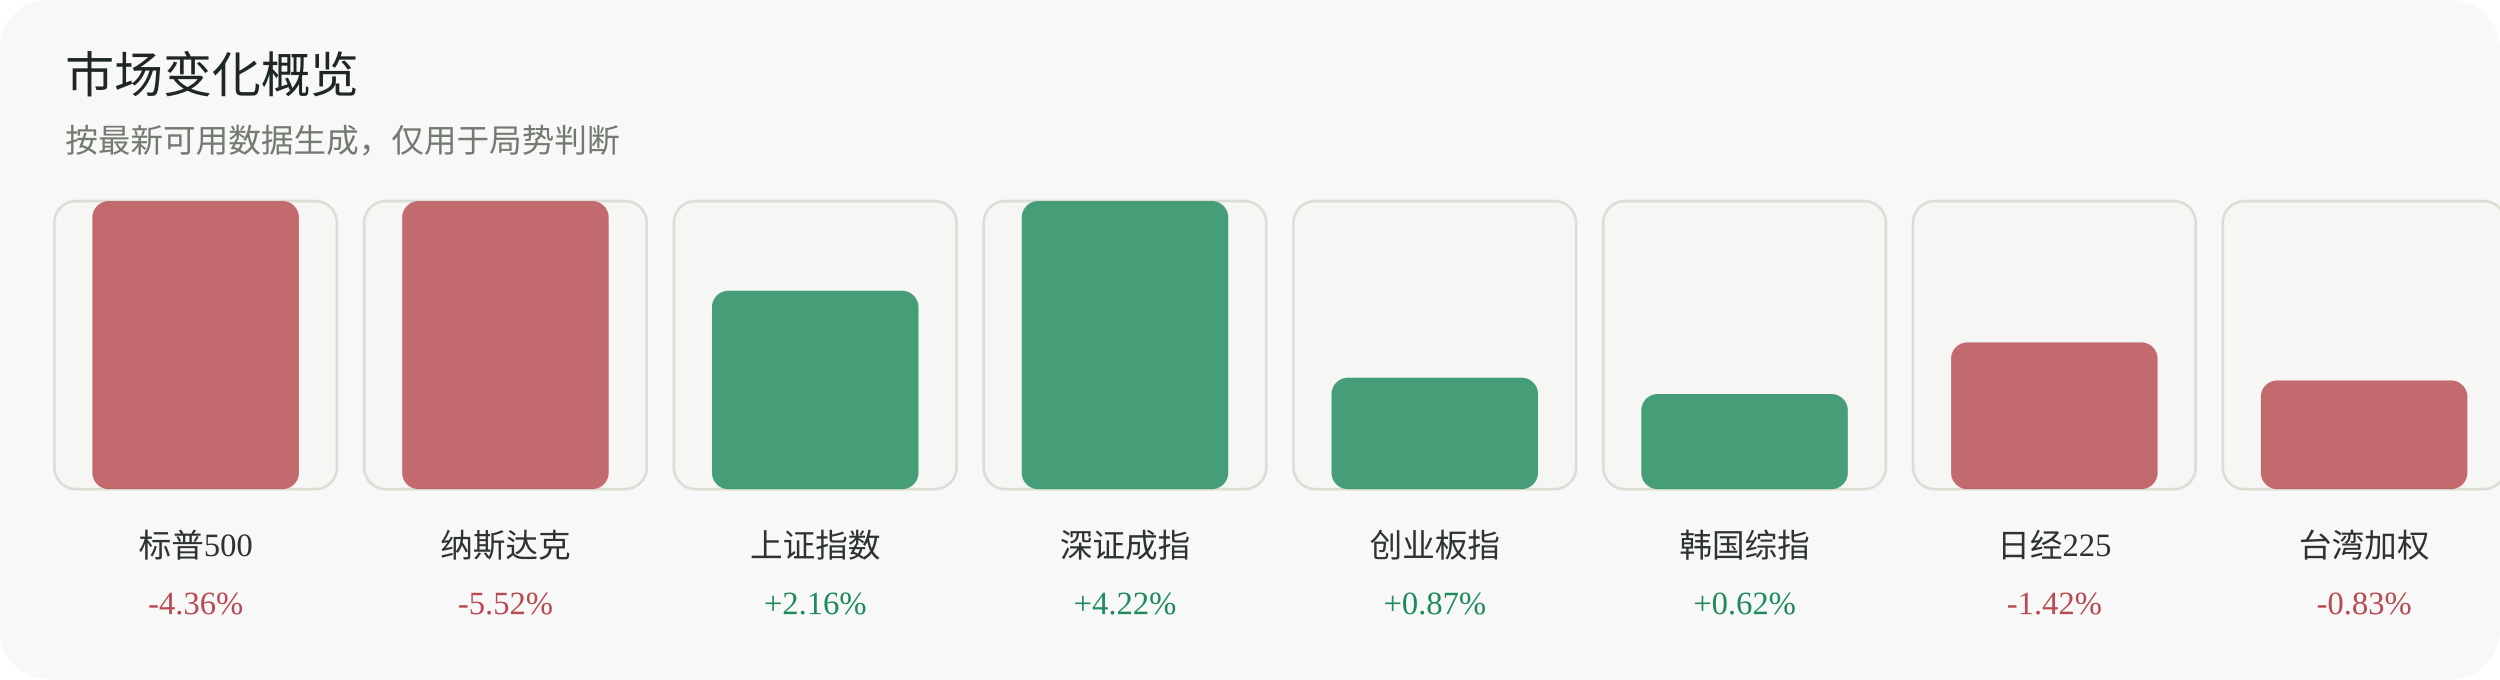
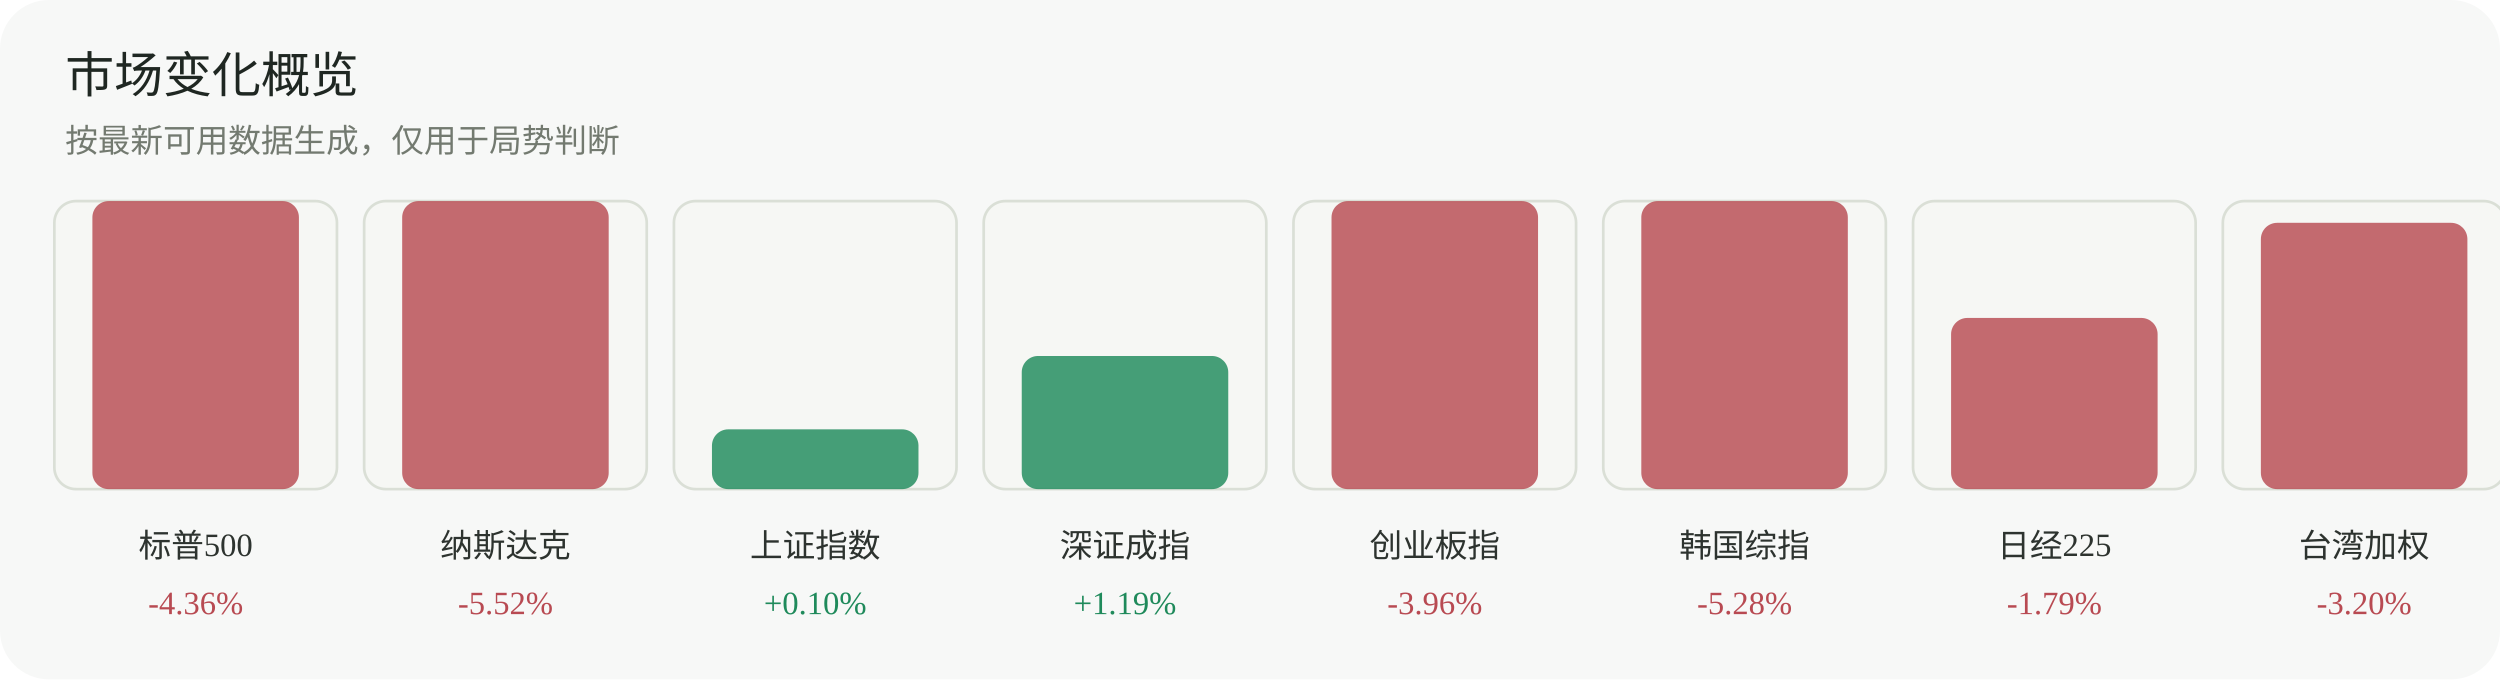
<svg xmlns="http://www.w3.org/2000/svg" width="920" height="250" viewBox="0 0 920 250" role="img" aria-label="市场变化概览">
  <rect width="920" height="250" rx="18" fill="#f7f8f7" />
  <text x="24" y="34" font-family="Inter, 'Segoe UI', sans-serif" font-size="18" fill="#1f2722">市场变化概览</text>
  <text x="24" y="56" font-family="Inter, 'Segoe UI', sans-serif" font-size="12" fill="#737a70">按最新可用数据生成，仅用于局势判断</text>
  <g>
    <rect x="20" y="74" width="104" height="106" rx="8" fill="#f6f7f4" stroke="#dadfd6" />
    <rect x="34" y="74" width="76" height="106" rx="6" fill="#b84a52" opacity="0.82" />
    <text x="72.0" y="205" text-anchor="middle" font-size="12" fill="#2d332f">标普500</text>
    <text x="72.0" y="226" text-anchor="middle" font-size="12" fill="#b84a52">-4.36%</text>
  </g>
  <g>
    <rect x="134" y="74" width="104" height="106" rx="8" fill="#f6f7f4" stroke="#dadfd6" />
    <rect x="148" y="74" width="76" height="106" rx="6" fill="#b84a52" opacity="0.82" />
    <text x="186.0" y="205" text-anchor="middle" font-size="12" fill="#2d332f">纳斯达克</text>
    <text x="186.0" y="226" text-anchor="middle" font-size="12" fill="#b84a52">-5.52%</text>
  </g>
  <g>
    <rect x="248" y="74" width="104" height="106" rx="8" fill="#f6f7f4" stroke="#dadfd6" />
-     <rect x="262" y="107" width="76" height="73" rx="6" fill="#1f8a5b" opacity="0.82" />
+     <rect x="262" y="158" width="76" height="22" rx="6" fill="#1f8a5b" opacity="0.82" />
    <text x="300.0" y="205" text-anchor="middle" font-size="12" fill="#2d332f">上证指数</text>
-     <text x="300.0" y="226" text-anchor="middle" font-size="12" fill="#1f8a5b">+2.16%</text>
+     <text x="300.0" y="226" text-anchor="middle" font-size="12" fill="#1f8a5b">+0.10%</text>
  </g>
  <g>
    <rect x="362" y="74" width="104" height="106" rx="8" fill="#f6f7f4" stroke="#dadfd6" />
-     <rect x="376" y="74" width="76" height="106" rx="6" fill="#1f8a5b" opacity="0.82" />
+     <rect x="376" y="131" width="76" height="49" rx="6" fill="#1f8a5b" opacity="0.82" />
    <text x="414.0" y="205" text-anchor="middle" font-size="12" fill="#2d332f">深证成指</text>
-     <text x="414.0" y="226" text-anchor="middle" font-size="12" fill="#1f8a5b">+4.22%</text>
+     <text x="414.0" y="226" text-anchor="middle" font-size="12" fill="#1f8a5b">+1.19%</text>
  </g>
  <g>
    <rect x="476" y="74" width="104" height="106" rx="8" fill="#f6f7f4" stroke="#dadfd6" />
-     <rect x="490" y="139" width="76" height="41" rx="6" fill="#1f8a5b" opacity="0.82" />
+     <rect x="490" y="74" width="76" height="106" rx="6" fill="#b84a52" opacity="0.82" />
    <text x="528.0" y="205" text-anchor="middle" font-size="12" fill="#2d332f">创业板指</text>
-     <text x="528.0" y="226" text-anchor="middle" font-size="12" fill="#1f8a5b">+0.87%</text>
+     <text x="528.0" y="226" text-anchor="middle" font-size="12" fill="#b84a52">-3.96%</text>
  </g>
  <g>
    <rect x="590" y="74" width="104" height="106" rx="8" fill="#f6f7f4" stroke="#dadfd6" />
-     <rect x="604" y="145" width="76" height="35" rx="6" fill="#1f8a5b" opacity="0.82" />
+     <rect x="604" y="74" width="76" height="106" rx="6" fill="#b84a52" opacity="0.82" />
    <text x="642.0" y="205" text-anchor="middle" font-size="12" fill="#2d332f">韩国综指</text>
-     <text x="642.0" y="226" text-anchor="middle" font-size="12" fill="#1f8a5b">+0.62%</text>
+     <text x="642.0" y="226" text-anchor="middle" font-size="12" fill="#b84a52">-5.28%</text>
  </g>
  <g>
    <rect x="704" y="74" width="104" height="106" rx="8" fill="#f6f7f4" stroke="#dadfd6" />
-     <rect x="718" y="126" width="76" height="54" rx="6" fill="#b84a52" opacity="0.82" />
+     <rect x="718" y="117" width="76" height="63" rx="6" fill="#b84a52" opacity="0.82" />
    <text x="756.0" y="205" text-anchor="middle" font-size="12" fill="#2d332f">日经225</text>
-     <text x="756.0" y="226" text-anchor="middle" font-size="12" fill="#b84a52">-1.42%</text>
+     <text x="756.0" y="226" text-anchor="middle" font-size="12" fill="#b84a52">-1.79%</text>
  </g>
  <g>
    <rect x="818" y="74" width="104" height="106" rx="8" fill="#f6f7f4" stroke="#dadfd6" />
-     <rect x="832" y="140" width="76" height="40" rx="6" fill="#b84a52" opacity="0.82" />
+     <rect x="832" y="82" width="76" height="98" rx="6" fill="#b84a52" opacity="0.82" />
    <text x="870.0" y="205" text-anchor="middle" font-size="12" fill="#2d332f">台湾加权</text>
-     <text x="870.0" y="226" text-anchor="middle" font-size="12" fill="#b84a52">-0.83%</text>
+     <text x="870.0" y="226" text-anchor="middle" font-size="12" fill="#b84a52">-3.20%</text>
  </g>
</svg>
